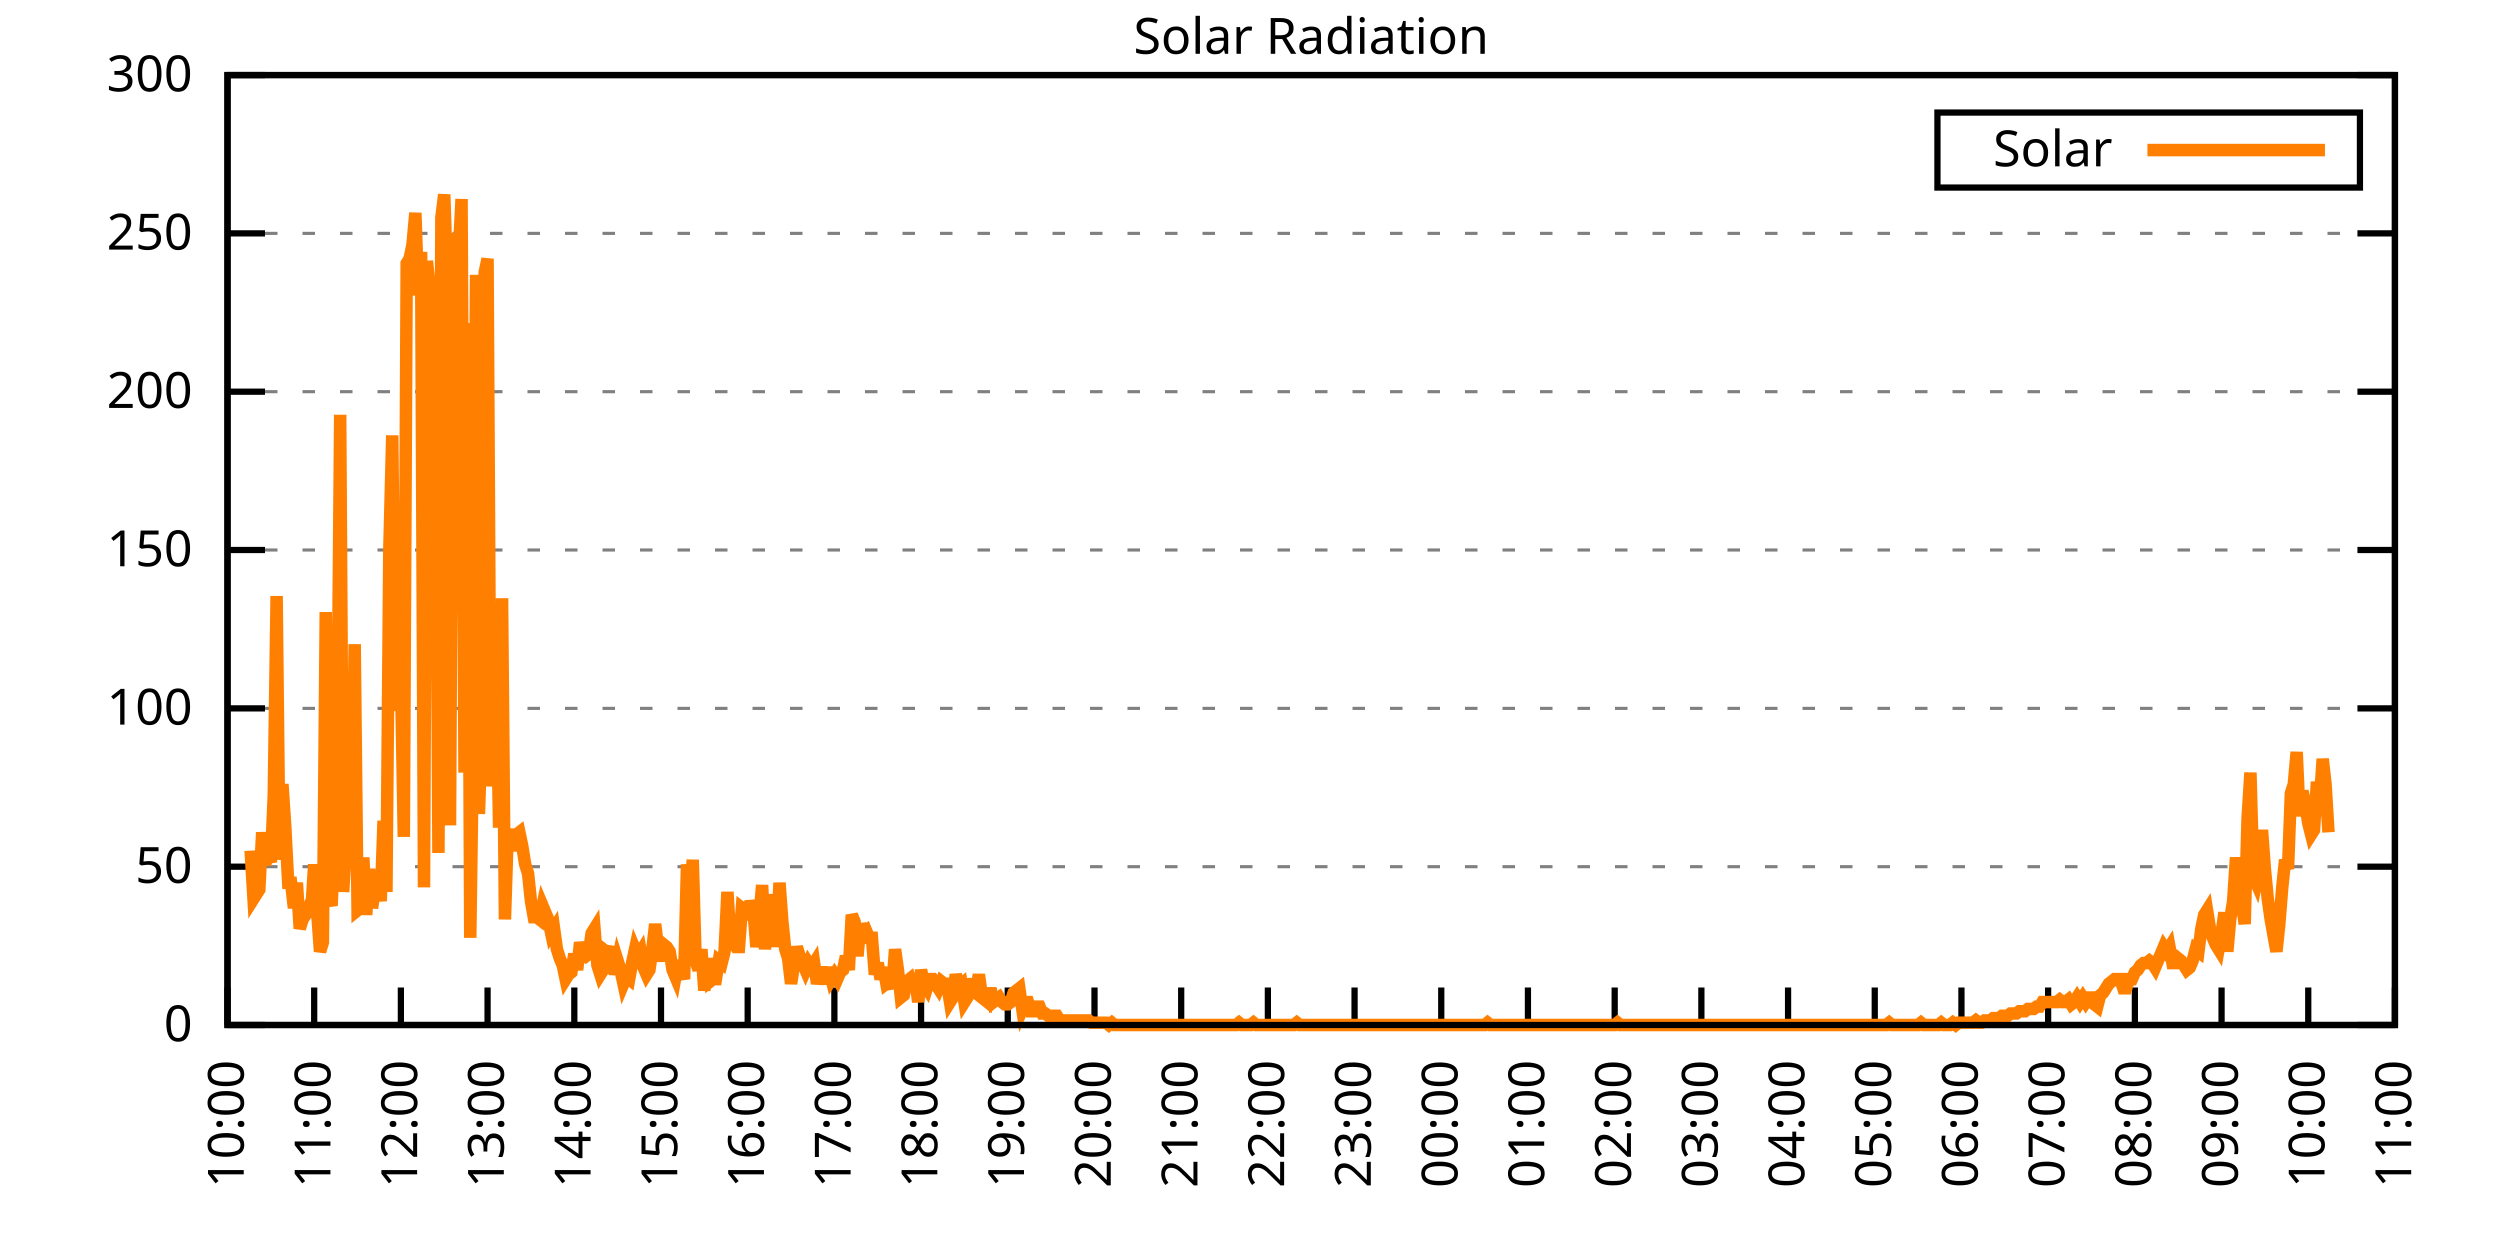
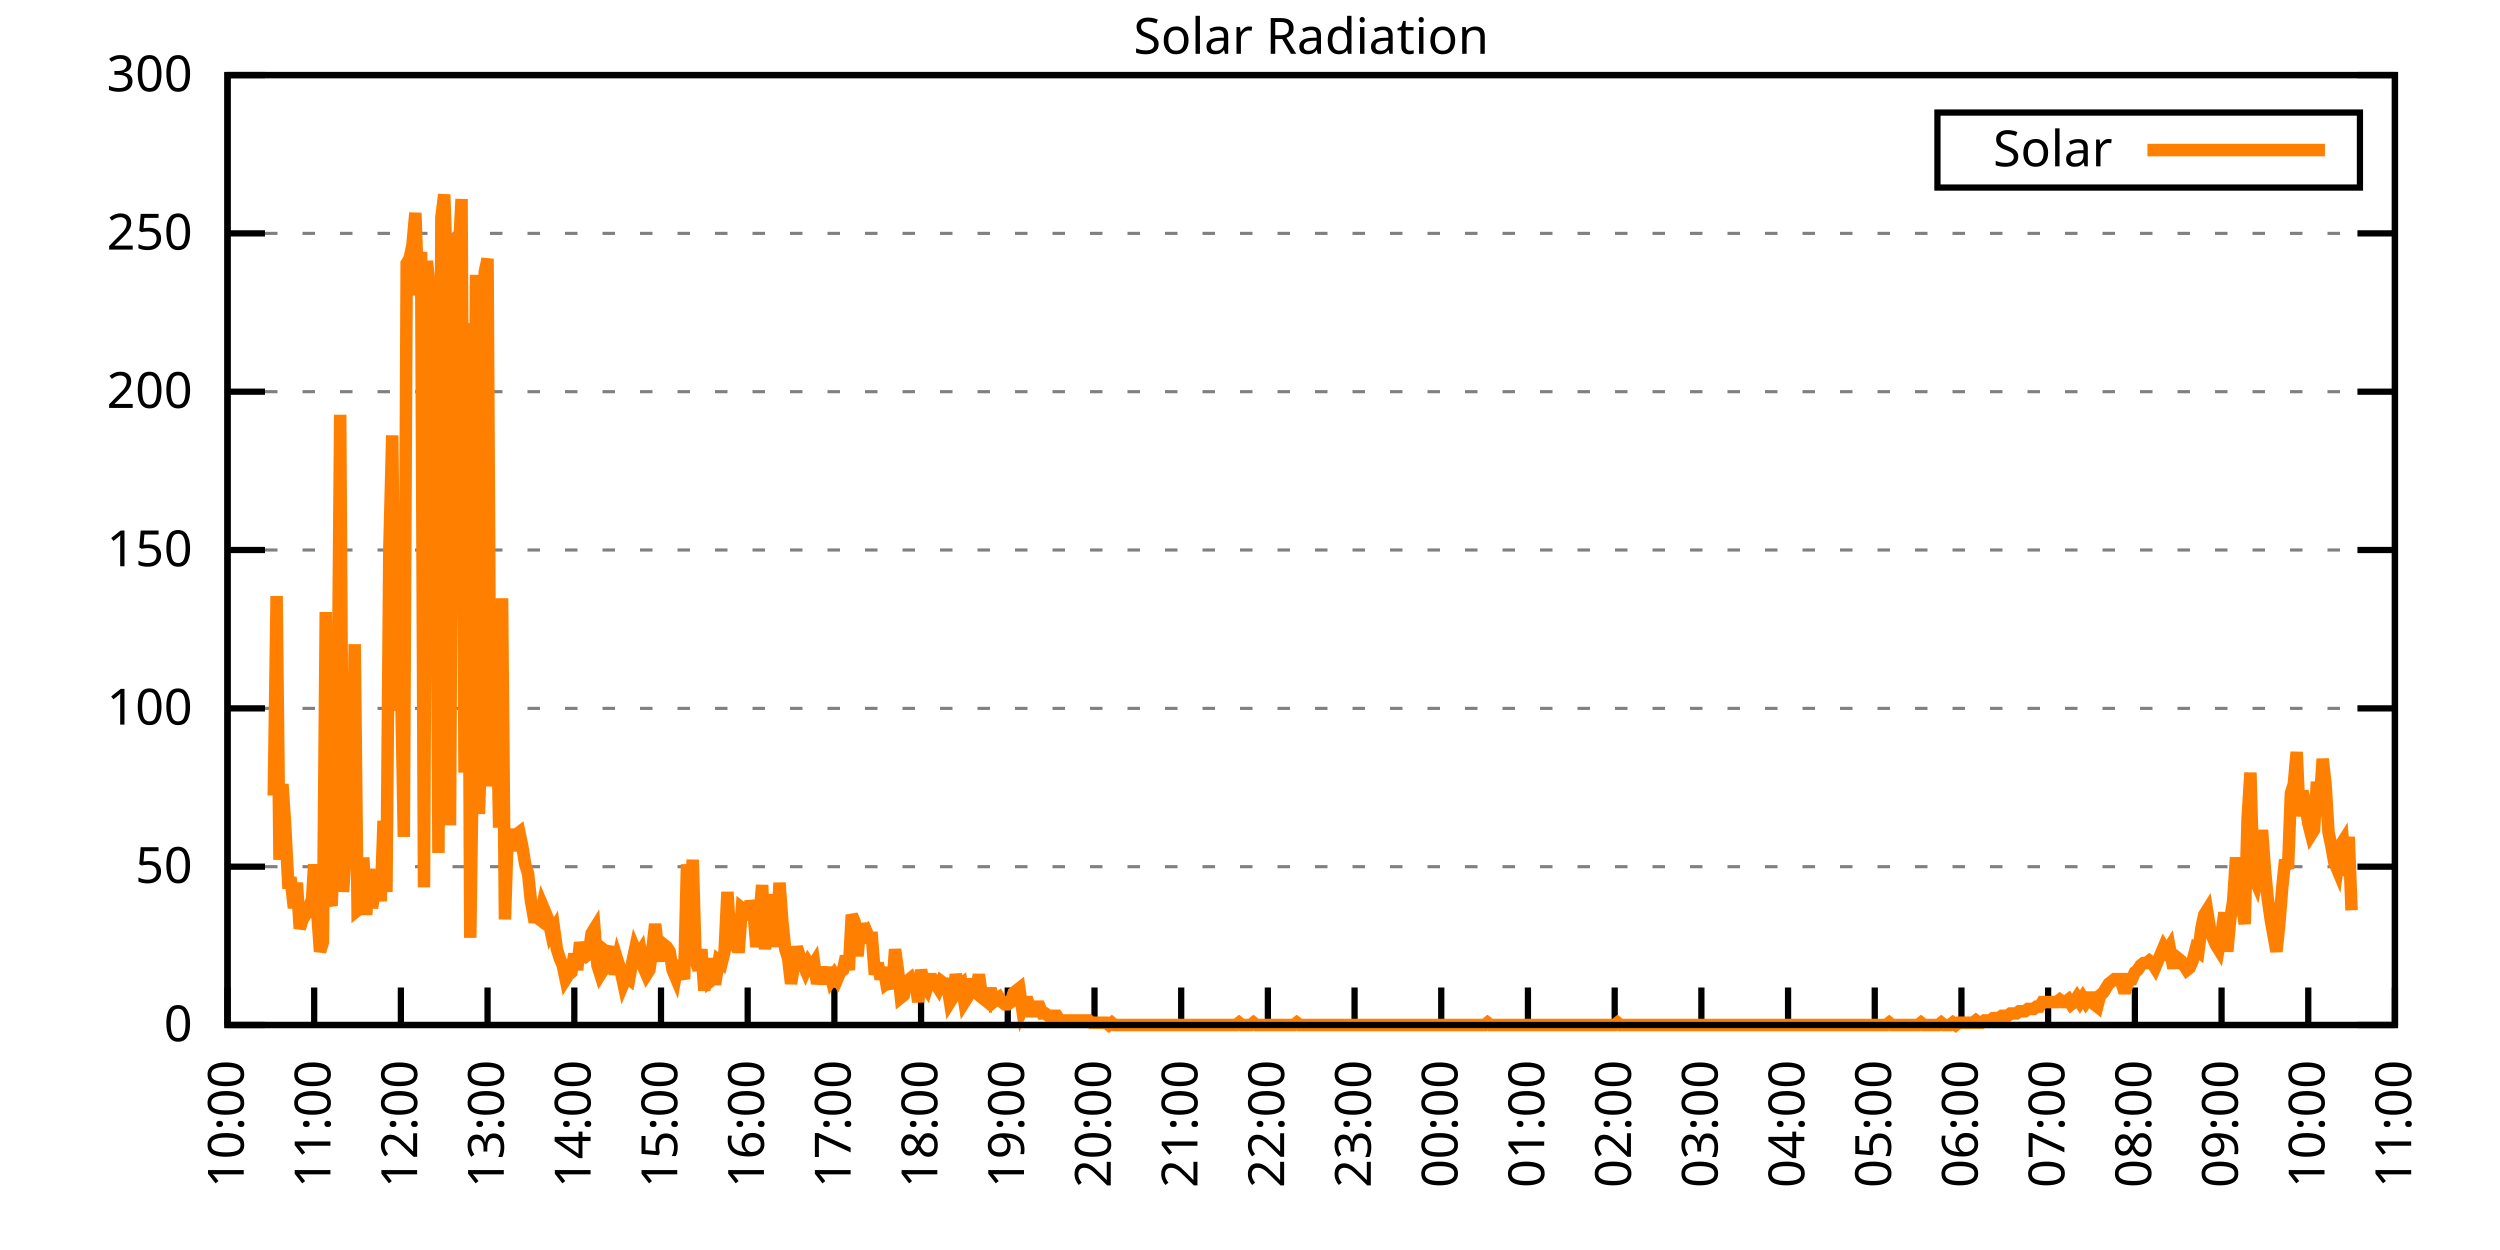
<svg xmlns="http://www.w3.org/2000/svg" xmlns:xlink="http://www.w3.org/1999/xlink" width="400" height="200" viewBox="0 0 400 200">
  <g id="gnuplot_canvas">
    <rect x="0" y="0" width="400" height="200" fill="none" />
    <defs>
      <circle id="gpDot" r="0.5" stroke-width="0.5" stroke="currentColor" />
      <path id="gpPt0" stroke-width="0.333" stroke="currentColor" d="M-1,0 h2 M0,-1 v2" />
      <path id="gpPt1" stroke-width="0.333" stroke="currentColor" d="M-1,-1 L1,1 M1,-1 L-1,1" />
      <path id="gpPt2" stroke-width="0.333" stroke="currentColor" d="M-1,0 L1,0 M0,-1 L0,1 M-1,-1 L1,1 M-1,1 L1,-1" />
      <rect id="gpPt3" stroke-width="0.333" stroke="currentColor" x="-1" y="-1" width="2" height="2" />
      <rect id="gpPt4" stroke-width="0.333" stroke="currentColor" fill="currentColor" x="-1" y="-1" width="2" height="2" />
      <circle id="gpPt5" stroke-width="0.333" stroke="currentColor" cx="0" cy="0" r="1" />
      <use xlink:href="#gpPt5" id="gpPt6" fill="currentColor" stroke="none" />
      <path id="gpPt7" stroke-width="0.333" stroke="currentColor" d="M0,-1.33 L-1.33,0.67 L1.33,0.67 z" />
      <use xlink:href="#gpPt7" id="gpPt8" fill="currentColor" stroke="none" />
      <use xlink:href="#gpPt7" id="gpPt9" stroke="currentColor" transform="rotate(180)" />
      <use xlink:href="#gpPt9" id="gpPt10" fill="currentColor" stroke="none" />
      <use xlink:href="#gpPt3" id="gpPt11" stroke="currentColor" transform="rotate(45)" />
      <use xlink:href="#gpPt11" id="gpPt12" fill="currentColor" stroke="none" />
      <path id="gpPt13" stroke-width="0.333" stroke="currentColor" d="M0,1.330 L1.265,0.411 L0.782,-1.067 L-0.782,-1.076 L-1.265,0.411 z" />
      <use xlink:href="#gpPt13" id="gpPt14" fill="currentColor" stroke="none" />
      <filter id="textbox" filterUnits="objectBoundingBox" x="0" y="0" height="1" width="1">
        <feFlood flood-color="white" flood-opacity="1" result="bgnd" />
        <feComposite in="SourceGraphic" in2="bgnd" operator="atop" />
      </filter>
      <filter id="greybox" filterUnits="objectBoundingBox" x="0" y="0" height="1" width="1">
        <feFlood flood-color="lightgrey" flood-opacity="1" result="grey" />
        <feComposite in="SourceGraphic" in2="grey" operator="atop" />
      </filter>
    </defs>
    <g fill="none" color="white" stroke="currentColor" stroke-width="1.00" stroke-linecap="butt" stroke-linejoin="miter">
</g>
    <g fill="none" color="black" stroke="currentColor" stroke-width="1.00" stroke-linecap="butt" stroke-linejoin="miter">
      <g stroke="none" shape-rendering="crispEdges">
        <polygon fill="rgb(255, 255, 255)" points="36.40,164.00 383.18,164.00 383.18,12.02 36.40,12.02 " />
      </g>
    </g>
    <g fill="none" color="black" stroke="currentColor" stroke-width="1.00" stroke-linecap="butt" stroke-linejoin="miter">
</g>
    <g fill="none" color="black" stroke="black" stroke-width="0.50" stroke-linecap="butt" stroke-linejoin="miter">
</g>
    <g fill="none" color="gray" stroke="currentColor" stroke-width="0.50" stroke-linecap="butt" stroke-linejoin="miter">
      <path stroke="gray" stroke-dasharray="2,4" class="gridline" d="M36.40,164.00 L383.19,164.00  " />
    </g>
    <g fill="none" color="gray" stroke="gray" stroke-width="1.00" stroke-linecap="butt" stroke-linejoin="miter">
</g>
    <g fill="none" color="black" stroke="currentColor" stroke-width="1.00" stroke-linecap="butt" stroke-linejoin="miter">
      <path stroke="black" d="M36.40,164.00 L42.40,164.00 M383.19,164.00 L377.19,164.00  " />
      <g transform="translate(30.80,166.60)" stroke="none" fill="black" font-family="Sans" font-size="8.00" text-anchor="end">
        <text>
          <tspan font-family="Sans"> 0</tspan>
        </text>
      </g>
    </g>
    <g fill="none" color="black" stroke="currentColor" stroke-width="1.00" stroke-linecap="butt" stroke-linejoin="miter">
</g>
    <g fill="none" color="black" stroke="black" stroke-width="0.50" stroke-linecap="butt" stroke-linejoin="miter">
</g>
    <g fill="none" color="gray" stroke="currentColor" stroke-width="0.50" stroke-linecap="butt" stroke-linejoin="miter">
      <path stroke="gray" stroke-dasharray="2,4" class="gridline" d="M36.40,138.67 L383.19,138.67  " />
    </g>
    <g fill="none" color="gray" stroke="gray" stroke-width="1.00" stroke-linecap="butt" stroke-linejoin="miter">
</g>
    <g fill="none" color="black" stroke="currentColor" stroke-width="1.00" stroke-linecap="butt" stroke-linejoin="miter">
      <path stroke="black" d="M36.40,138.67 L42.40,138.67 M383.19,138.67 L377.19,138.67  " />
      <g transform="translate(30.80,141.27)" stroke="none" fill="black" font-family="Sans" font-size="8.00" text-anchor="end">
        <text>
          <tspan font-family="Sans"> 50</tspan>
        </text>
      </g>
    </g>
    <g fill="none" color="black" stroke="currentColor" stroke-width="1.00" stroke-linecap="butt" stroke-linejoin="miter">
</g>
    <g fill="none" color="black" stroke="black" stroke-width="0.50" stroke-linecap="butt" stroke-linejoin="miter">
</g>
    <g fill="none" color="gray" stroke="currentColor" stroke-width="0.50" stroke-linecap="butt" stroke-linejoin="miter">
      <path stroke="gray" stroke-dasharray="2,4" class="gridline" d="M36.40,113.34 L383.19,113.34  " />
    </g>
    <g fill="none" color="gray" stroke="gray" stroke-width="1.00" stroke-linecap="butt" stroke-linejoin="miter">
</g>
    <g fill="none" color="black" stroke="currentColor" stroke-width="1.00" stroke-linecap="butt" stroke-linejoin="miter">
      <path stroke="black" d="M36.40,113.34 L42.40,113.34 M383.19,113.34 L377.19,113.34  " />
      <g transform="translate(30.80,115.94)" stroke="none" fill="black" font-family="Sans" font-size="8.00" text-anchor="end">
        <text>
          <tspan font-family="Sans"> 100</tspan>
        </text>
      </g>
    </g>
    <g fill="none" color="black" stroke="currentColor" stroke-width="1.00" stroke-linecap="butt" stroke-linejoin="miter">
</g>
    <g fill="none" color="black" stroke="black" stroke-width="0.50" stroke-linecap="butt" stroke-linejoin="miter">
</g>
    <g fill="none" color="gray" stroke="currentColor" stroke-width="0.50" stroke-linecap="butt" stroke-linejoin="miter">
      <path stroke="gray" stroke-dasharray="2,4" class="gridline" d="M36.40,88.00 L383.19,88.00  " />
    </g>
    <g fill="none" color="gray" stroke="gray" stroke-width="1.00" stroke-linecap="butt" stroke-linejoin="miter">
</g>
    <g fill="none" color="black" stroke="currentColor" stroke-width="1.00" stroke-linecap="butt" stroke-linejoin="miter">
      <path stroke="black" d="M36.40,88.00 L42.40,88.00 M383.19,88.00 L377.19,88.00  " />
      <g transform="translate(30.80,90.60)" stroke="none" fill="black" font-family="Sans" font-size="8.00" text-anchor="end">
        <text>
          <tspan font-family="Sans"> 150</tspan>
        </text>
      </g>
    </g>
    <g fill="none" color="black" stroke="currentColor" stroke-width="1.00" stroke-linecap="butt" stroke-linejoin="miter">
</g>
    <g fill="none" color="black" stroke="black" stroke-width="0.50" stroke-linecap="butt" stroke-linejoin="miter">
</g>
    <g fill="none" color="gray" stroke="currentColor" stroke-width="0.50" stroke-linecap="butt" stroke-linejoin="miter">
      <path stroke="gray" stroke-dasharray="2,4" class="gridline" d="M36.40,62.67 L383.19,62.67  " />
    </g>
    <g fill="none" color="gray" stroke="gray" stroke-width="1.00" stroke-linecap="butt" stroke-linejoin="miter">
</g>
    <g fill="none" color="black" stroke="currentColor" stroke-width="1.00" stroke-linecap="butt" stroke-linejoin="miter">
      <path stroke="black" d="M36.40,62.67 L42.40,62.67 M383.19,62.67 L377.19,62.67  " />
      <g transform="translate(30.80,65.27)" stroke="none" fill="black" font-family="Sans" font-size="8.00" text-anchor="end">
        <text>
          <tspan font-family="Sans"> 200</tspan>
        </text>
      </g>
    </g>
    <g fill="none" color="black" stroke="currentColor" stroke-width="1.00" stroke-linecap="butt" stroke-linejoin="miter">
</g>
    <g fill="none" color="black" stroke="black" stroke-width="0.50" stroke-linecap="butt" stroke-linejoin="miter">
</g>
    <g fill="none" color="gray" stroke="currentColor" stroke-width="0.50" stroke-linecap="butt" stroke-linejoin="miter">
      <path stroke="gray" stroke-dasharray="2,4" class="gridline" d="M36.40,37.34 L383.19,37.34  " />
    </g>
    <g fill="none" color="gray" stroke="gray" stroke-width="1.00" stroke-linecap="butt" stroke-linejoin="miter">
</g>
    <g fill="none" color="black" stroke="currentColor" stroke-width="1.00" stroke-linecap="butt" stroke-linejoin="miter">
      <path stroke="black" d="M36.40,37.34 L42.40,37.34 M383.19,37.34 L377.19,37.34  " />
      <g transform="translate(30.80,39.94)" stroke="none" fill="black" font-family="Sans" font-size="8.00" text-anchor="end">
        <text>
          <tspan font-family="Sans"> 250</tspan>
        </text>
      </g>
    </g>
    <g fill="none" color="black" stroke="currentColor" stroke-width="1.00" stroke-linecap="butt" stroke-linejoin="miter">
</g>
    <g fill="none" color="black" stroke="black" stroke-width="0.50" stroke-linecap="butt" stroke-linejoin="miter">
</g>
    <g fill="none" color="gray" stroke="currentColor" stroke-width="0.50" stroke-linecap="butt" stroke-linejoin="miter">
      <path stroke="gray" stroke-dasharray="2,4" class="gridline" d="M36.40,12.01 L383.19,12.01  " />
    </g>
    <g fill="none" color="gray" stroke="gray" stroke-width="1.00" stroke-linecap="butt" stroke-linejoin="miter">
</g>
    <g fill="none" color="black" stroke="currentColor" stroke-width="1.00" stroke-linecap="butt" stroke-linejoin="miter">
      <path stroke="black" d="M36.40,12.01 L42.40,12.01 M383.19,12.01 L377.19,12.01  " />
      <g transform="translate(30.80,14.61)" stroke="none" fill="black" font-family="Sans" font-size="8.00" text-anchor="end">
        <text>
          <tspan font-family="Sans"> 300</tspan>
        </text>
      </g>
    </g>
    <g fill="none" color="black" stroke="currentColor" stroke-width="1.00" stroke-linecap="butt" stroke-linejoin="miter">
      <path stroke="black" d="M36.40,164.00 L36.40,158.00  " />
      <g transform="translate(39.00,169.60) rotate(270.00)" stroke="none" fill="black" font-family="Sans" font-size="8.00" text-anchor="end">
        <text>
          <tspan font-family="Sans">10:00</tspan>
        </text>
      </g>
    </g>
    <g fill="none" color="black" stroke="currentColor" stroke-width="1.00" stroke-linecap="butt" stroke-linejoin="miter">
      <path stroke="black" d="M50.27,164.00 L50.27,158.00  " />
      <g transform="translate(52.87,169.60) rotate(270.00)" stroke="none" fill="black" font-family="Sans" font-size="8.00" text-anchor="end">
        <text>
          <tspan font-family="Sans">11:00</tspan>
        </text>
      </g>
    </g>
    <g fill="none" color="black" stroke="currentColor" stroke-width="1.00" stroke-linecap="butt" stroke-linejoin="miter">
      <path stroke="black" d="M64.14,164.00 L64.14,158.00  " />
      <g transform="translate(66.74,169.60) rotate(270.00)" stroke="none" fill="black" font-family="Sans" font-size="8.00" text-anchor="end">
        <text>
          <tspan font-family="Sans">12:00</tspan>
        </text>
      </g>
    </g>
    <g fill="none" color="black" stroke="currentColor" stroke-width="1.00" stroke-linecap="butt" stroke-linejoin="miter">
      <path stroke="black" d="M78.01,164.00 L78.01,158.00  " />
      <g transform="translate(80.61,169.60) rotate(270.00)" stroke="none" fill="black" font-family="Sans" font-size="8.00" text-anchor="end">
        <text>
          <tspan font-family="Sans">13:00</tspan>
        </text>
      </g>
    </g>
    <g fill="none" color="black" stroke="currentColor" stroke-width="1.00" stroke-linecap="butt" stroke-linejoin="miter">
      <path stroke="black" d="M91.89,164.00 L91.89,158.00  " />
      <g transform="translate(94.49,169.60) rotate(270.00)" stroke="none" fill="black" font-family="Sans" font-size="8.00" text-anchor="end">
        <text>
          <tspan font-family="Sans">14:00</tspan>
        </text>
      </g>
    </g>
    <g fill="none" color="black" stroke="currentColor" stroke-width="1.00" stroke-linecap="butt" stroke-linejoin="miter">
      <path stroke="black" d="M105.76,164.00 L105.76,158.00  " />
      <g transform="translate(108.36,169.60) rotate(270.00)" stroke="none" fill="black" font-family="Sans" font-size="8.00" text-anchor="end">
        <text>
          <tspan font-family="Sans">15:00</tspan>
        </text>
      </g>
    </g>
    <g fill="none" color="black" stroke="currentColor" stroke-width="1.00" stroke-linecap="butt" stroke-linejoin="miter">
      <path stroke="black" d="M119.63,164.00 L119.63,158.00  " />
      <g transform="translate(122.23,169.60) rotate(270.00)" stroke="none" fill="black" font-family="Sans" font-size="8.00" text-anchor="end">
        <text>
          <tspan font-family="Sans">16:00</tspan>
        </text>
      </g>
    </g>
    <g fill="none" color="black" stroke="currentColor" stroke-width="1.00" stroke-linecap="butt" stroke-linejoin="miter">
      <path stroke="black" d="M133.50,164.00 L133.50,158.00  " />
      <g transform="translate(136.10,169.60) rotate(270.00)" stroke="none" fill="black" font-family="Sans" font-size="8.00" text-anchor="end">
        <text>
          <tspan font-family="Sans">17:00</tspan>
        </text>
      </g>
    </g>
    <g fill="none" color="black" stroke="currentColor" stroke-width="1.00" stroke-linecap="butt" stroke-linejoin="miter">
      <path stroke="black" d="M147.37,164.00 L147.37,158.00  " />
      <g transform="translate(149.97,169.60) rotate(270.00)" stroke="none" fill="black" font-family="Sans" font-size="8.00" text-anchor="end">
        <text>
          <tspan font-family="Sans">18:00</tspan>
        </text>
      </g>
    </g>
    <g fill="none" color="black" stroke="currentColor" stroke-width="1.00" stroke-linecap="butt" stroke-linejoin="miter">
      <path stroke="black" d="M161.24,164.00 L161.24,158.00  " />
      <g transform="translate(163.84,169.60) rotate(270.00)" stroke="none" fill="black" font-family="Sans" font-size="8.00" text-anchor="end">
        <text>
          <tspan font-family="Sans">19:00</tspan>
        </text>
      </g>
    </g>
    <g fill="none" color="black" stroke="currentColor" stroke-width="1.00" stroke-linecap="butt" stroke-linejoin="miter">
      <path stroke="black" d="M175.12,164.00 L175.12,158.00  " />
      <g transform="translate(177.72,169.60) rotate(270.00)" stroke="none" fill="black" font-family="Sans" font-size="8.00" text-anchor="end">
        <text>
          <tspan font-family="Sans">20:00</tspan>
        </text>
      </g>
    </g>
    <g fill="none" color="black" stroke="currentColor" stroke-width="1.00" stroke-linecap="butt" stroke-linejoin="miter">
      <path stroke="black" d="M188.99,164.00 L188.99,158.00  " />
      <g transform="translate(191.59,169.60) rotate(270.00)" stroke="none" fill="black" font-family="Sans" font-size="8.00" text-anchor="end">
        <text>
          <tspan font-family="Sans">21:00</tspan>
        </text>
      </g>
    </g>
    <g fill="none" color="black" stroke="currentColor" stroke-width="1.00" stroke-linecap="butt" stroke-linejoin="miter">
      <path stroke="black" d="M202.86,164.00 L202.86,158.00  " />
      <g transform="translate(205.46,169.60) rotate(270.00)" stroke="none" fill="black" font-family="Sans" font-size="8.00" text-anchor="end">
        <text>
          <tspan font-family="Sans">22:00</tspan>
        </text>
      </g>
    </g>
    <g fill="none" color="black" stroke="currentColor" stroke-width="1.00" stroke-linecap="butt" stroke-linejoin="miter">
      <path stroke="black" d="M216.73,164.00 L216.73,158.00  " />
      <g transform="translate(219.33,169.60) rotate(270.00)" stroke="none" fill="black" font-family="Sans" font-size="8.00" text-anchor="end">
        <text>
          <tspan font-family="Sans">23:00</tspan>
        </text>
      </g>
    </g>
    <g fill="none" color="black" stroke="currentColor" stroke-width="1.00" stroke-linecap="butt" stroke-linejoin="miter">
      <path stroke="black" d="M230.60,164.00 L230.60,158.00  " />
      <g transform="translate(233.20,169.60) rotate(270.00)" stroke="none" fill="black" font-family="Sans" font-size="8.00" text-anchor="end">
        <text>
          <tspan font-family="Sans">00:00</tspan>
        </text>
      </g>
    </g>
    <g fill="none" color="black" stroke="currentColor" stroke-width="1.00" stroke-linecap="butt" stroke-linejoin="miter">
      <path stroke="black" d="M244.47,164.00 L244.47,158.00  " />
      <g transform="translate(247.07,169.60) rotate(270.00)" stroke="none" fill="black" font-family="Sans" font-size="8.00" text-anchor="end">
        <text>
          <tspan font-family="Sans">01:00</tspan>
        </text>
      </g>
    </g>
    <g fill="none" color="black" stroke="currentColor" stroke-width="1.00" stroke-linecap="butt" stroke-linejoin="miter">
      <path stroke="black" d="M258.35,164.00 L258.35,158.00  " />
      <g transform="translate(260.95,169.60) rotate(270.00)" stroke="none" fill="black" font-family="Sans" font-size="8.00" text-anchor="end">
        <text>
          <tspan font-family="Sans">02:00</tspan>
        </text>
      </g>
    </g>
    <g fill="none" color="black" stroke="currentColor" stroke-width="1.00" stroke-linecap="butt" stroke-linejoin="miter">
      <path stroke="black" d="M272.22,164.00 L272.22,158.00  " />
      <g transform="translate(274.82,169.60) rotate(270.00)" stroke="none" fill="black" font-family="Sans" font-size="8.00" text-anchor="end">
        <text>
          <tspan font-family="Sans">03:00</tspan>
        </text>
      </g>
    </g>
    <g fill="none" color="black" stroke="currentColor" stroke-width="1.00" stroke-linecap="butt" stroke-linejoin="miter">
      <path stroke="black" d="M286.09,164.00 L286.09,158.00  " />
      <g transform="translate(288.69,169.60) rotate(270.00)" stroke="none" fill="black" font-family="Sans" font-size="8.00" text-anchor="end">
        <text>
          <tspan font-family="Sans">04:00</tspan>
        </text>
      </g>
    </g>
    <g fill="none" color="black" stroke="currentColor" stroke-width="1.00" stroke-linecap="butt" stroke-linejoin="miter">
      <path stroke="black" d="M299.96,164.00 L299.96,158.00  " />
      <g transform="translate(302.56,169.60) rotate(270.00)" stroke="none" fill="black" font-family="Sans" font-size="8.00" text-anchor="end">
        <text>
          <tspan font-family="Sans">05:00</tspan>
        </text>
      </g>
    </g>
    <g fill="none" color="black" stroke="currentColor" stroke-width="1.00" stroke-linecap="butt" stroke-linejoin="miter">
      <path stroke="black" d="M313.83,164.00 L313.83,158.00  " />
      <g transform="translate(316.43,169.60) rotate(270.00)" stroke="none" fill="black" font-family="Sans" font-size="8.00" text-anchor="end">
        <text>
          <tspan font-family="Sans">06:00</tspan>
        </text>
      </g>
    </g>
    <g fill="none" color="black" stroke="currentColor" stroke-width="1.00" stroke-linecap="butt" stroke-linejoin="miter">
      <path stroke="black" d="M327.70,164.00 L327.70,158.00  " />
      <g transform="translate(330.30,169.60) rotate(270.00)" stroke="none" fill="black" font-family="Sans" font-size="8.00" text-anchor="end">
        <text>
          <tspan font-family="Sans">07:00</tspan>
        </text>
      </g>
    </g>
    <g fill="none" color="black" stroke="currentColor" stroke-width="1.00" stroke-linecap="butt" stroke-linejoin="miter">
      <path stroke="black" d="M341.58,164.00 L341.58,158.00  " />
      <g transform="translate(344.18,169.60) rotate(270.00)" stroke="none" fill="black" font-family="Sans" font-size="8.00" text-anchor="end">
        <text>
          <tspan font-family="Sans">08:00</tspan>
        </text>
      </g>
    </g>
    <g fill="none" color="black" stroke="currentColor" stroke-width="1.00" stroke-linecap="butt" stroke-linejoin="miter">
      <path stroke="black" d="M355.45,164.00 L355.45,158.00  " />
      <g transform="translate(358.05,169.60) rotate(270.00)" stroke="none" fill="black" font-family="Sans" font-size="8.00" text-anchor="end">
        <text>
          <tspan font-family="Sans">09:00</tspan>
        </text>
      </g>
    </g>
    <g fill="none" color="black" stroke="currentColor" stroke-width="1.00" stroke-linecap="butt" stroke-linejoin="miter">
      <path stroke="black" d="M369.32,164.00 L369.32,158.00  " />
      <g transform="translate(371.92,169.60) rotate(270.00)" stroke="none" fill="black" font-family="Sans" font-size="8.00" text-anchor="end">
        <text>
          <tspan font-family="Sans">10:00</tspan>
        </text>
      </g>
    </g>
    <g fill="none" color="black" stroke="currentColor" stroke-width="1.00" stroke-linecap="butt" stroke-linejoin="miter">
      <path stroke="black" d="M383.19,164.00 L383.19,158.00  " />
      <g transform="translate(385.79,169.60) rotate(270.00)" stroke="none" fill="black" font-family="Sans" font-size="8.00" text-anchor="end">
        <text>
          <tspan font-family="Sans">11:00</tspan>
        </text>
      </g>
    </g>
    <g fill="none" color="black" stroke="currentColor" stroke-width="1.00" stroke-linecap="butt" stroke-linejoin="miter">
</g>
    <g fill="none" color="black" stroke="currentColor" stroke-width="1.00" stroke-linecap="butt" stroke-linejoin="miter">
      <path stroke="black" d="M36.40,12.01 L36.40,164.00 L383.19,164.00 L383.19,12.01 L36.40,12.01 Z  " />
    </g>
    <g fill="none" color="black" stroke="currentColor" stroke-width="1.00" stroke-linecap="butt" stroke-linejoin="miter">
</g>
    <g fill="none" color="black" stroke="currentColor" stroke-width="1.00" stroke-linecap="butt" stroke-linejoin="miter">
      <path stroke="black" d="M309.99,30.01 L309.99,18.01 L377.59,18.01 L377.59,30.01 L309.99,30.01 Z  " />
    </g>
    <g id="Solar_Radiation_plot_1">
      <g fill="none" color="white" stroke="black" stroke-width="2.00" stroke-linecap="butt" stroke-linejoin="miter">
</g>
      <g fill="none" color="black" stroke="currentColor" stroke-width="2.00" stroke-linecap="butt" stroke-linejoin="miter">
        <g transform="translate(337.99,26.61)" stroke="none" fill="black" font-family="Sans" font-size="8.00" text-anchor="end">
          <text>
            <tspan font-family="Sans">Solar</tspan>
          </text>
        </g>
      </g>
      <g fill="none" color="black" stroke="currentColor" stroke-width="2.00" stroke-linecap="butt" stroke-linejoin="miter">
-         <path stroke="rgb(255, 127,   0)" d="M343.59,24.01 L371.99,24.01 M40.10,136.10 L40.56,143.81 L41.02,143.08 L41.49,142.34 L41.95,133.17 L42.41,138.30   L42.87,136.84 L43.34,137.94 L43.80,127.29 L44.26,95.36 L44.72,137.57 L45.19,125.46 L45.65,132.43 L46.11,141.24   L46.57,141.24 L47.03,145.28 L47.50,141.24 L47.96,148.58 L48.42,147.11 L48.88,146.38 L49.35,145.28 L49.81,145.65   L50.27,138.30 L50.73,145.65 L51.20,152.25 L51.66,150.79 L52.12,97.93 L52.58,143.44 L53.05,144.91 L53.51,135.37   L53.97,121.42 L54.43,66.36 L54.90,142.71 L55.36,135.37 L55.82,124.36 L56.28,138.30 L56.75,103.07 L57.21,145.65   L57.67,145.28 L58.13,137.20 L58.59,146.38 L59.06,139.04 L59.52,145.28 L59.98,142.34 L60.44,140.87 L60.91,144.18   L61.37,131.33 L61.83,142.71 L62.29,88.02 L62.76,69.66 L63.22,113.71 L63.68,109.67 L64.14,107.47 L64.61,133.90   L65.07,42.13 L65.53,41.40 L65.99,39.19 L66.46,34.06 L66.92,47.27 L67.38,40.30 L67.84,141.98 L68.30,41.76   L68.77,46.17 L69.23,58.28 L69.69,51.31 L70.15,136.47 L70.62,34.79 L71.08,31.12 L71.54,44.70 L72.00,132.06   L72.47,44.33 L72.93,37.36 L73.39,41.03 L73.85,31.85 L74.32,123.62 L74.78,51.68 L75.24,150.05 L75.70,117.75   L76.17,43.97 L76.63,130.23 L77.09,116.28 L77.55,43.60 L78.01,41.40 L78.48,125.82 L78.94,117.75 L79.40,107.47   L79.86,132.43 L80.33,95.72 L80.79,147.11 L81.25,132.80 L81.71,136.10 L82.18,133.53 L82.64,133.53 L83.10,133.17   L83.56,135.37 L84.03,138.30 L84.49,139.77 L84.95,144.18 L85.41,146.75 L85.88,146.75 L86.34,147.11 L86.80,144.91   L87.26,146.01 L87.72,147.11 L88.19,149.32 L88.65,148.58 L89.11,151.89 L89.57,153.35 L90.04,154.46 L90.50,156.66   L90.96,155.92 L91.42,155.56 L91.89,152.62 L92.35,155.19 L92.81,150.79 L93.27,152.62 L93.74,152.99 L94.20,152.62   L94.66,149.32 L95.12,148.58 L95.59,154.46 L96.05,155.92 L96.51,155.19 L96.97,152.25 L97.44,152.62 L97.90,151.52   L98.36,155.92 L98.82,153.72 L99.28,155.19 L99.75,157.39 L100.21,156.29 L100.67,156.66 L101.13,154.09 L101.60,151.89   L102.06,152.99 L102.52,152.25 L102.98,154.82 L103.45,155.92 L103.91,155.19 L104.37,151.89 L104.83,147.85 L105.30,151.89   L105.76,153.72 L106.22,151.15 L106.68,151.52 L107.15,152.25 L107.61,155.19 L108.07,156.29 L108.53,153.72 L108.99,155.19   L109.46,156.66 L109.92,138.30 L110.38,144.18 L110.84,137.57 L111.31,153.72 L111.77,155.19 L112.23,151.89 L112.69,158.49   L113.16,153.35 L113.62,157.03 L114.08,156.66 L114.54,156.66 L115.01,153.72 L115.47,154.09 L115.93,152.25 L116.39,142.71   L116.86,150.42 L117.32,150.79 L117.78,151.52 L118.24,151.52 L118.70,145.28 L119.17,145.65 L119.63,147.11 L120.09,144.18   L120.55,145.65 L121.02,151.52 L121.48,147.11 L121.94,141.61 L122.40,151.89 L122.87,144.91 L123.33,151.15 L123.79,143.08   L124.25,151.52 L124.72,141.24 L125.18,147.48 L125.64,151.89 L126.10,153.35 L126.57,157.39 L127.03,154.46 L127.49,151.52   L127.95,152.99 L128.41,154.09 L128.88,155.19 L129.34,154.09 L129.80,154.82 L130.26,154.09 L130.73,157.39 L131.19,155.56   L131.65,155.56 L132.11,157.39 L132.58,154.82 L133.04,156.66 L133.50,155.92 L133.96,156.66 L134.43,155.56 L134.89,155.19   L135.35,152.99 L135.81,155.19 L136.28,146.38 L136.74,147.48 L137.20,152.99 L137.66,147.85 L138.13,149.32 L138.59,148.95   L139.05,150.05 L139.51,150.05 L139.97,155.92 L140.44,154.09 L140.90,156.66 L141.36,154.82 L141.82,157.39 L142.29,157.03   L142.75,158.13 L143.21,151.89 L143.67,155.19 L144.14,159.60 L144.60,159.23 L145.06,157.03 L145.52,156.66 L145.99,158.49   L146.45,156.66 L146.91,160.33 L147.37,155.19 L147.84,157.39 L148.30,158.13 L148.76,156.66 L149.22,156.66 L149.68,157.39   L150.15,158.13 L150.61,157.03 L151.07,157.39 L151.53,157.39 L152.00,160.33 L152.46,159.60 L152.92,155.92 L153.38,157.76   L153.85,157.39 L154.31,160.33 L154.77,159.60 L155.23,156.66 L155.70,158.49 L156.16,158.86 L156.62,155.92 L157.08,159.23   L157.55,159.96 L158.01,160.33 L158.47,158.13 L158.93,160.33 L159.39,159.96 L159.86,159.60 L160.32,160.33 L160.78,160.70   L161.24,160.70 L161.71,160.33 L162.17,158.86 L162.63,158.49 L163.09,158.13 L163.56,161.43 L164.02,160.33 L164.48,160.33   L164.94,161.80 L165.41,161.80 L165.87,161.06 L166.33,161.06 L166.79,162.16 L167.26,162.16 L167.72,162.53 L168.18,162.53   L168.64,162.53 L169.10,162.53 L169.57,163.27 L170.03,163.27 L170.49,163.27 L170.95,163.27 L171.42,163.27 L171.88,163.27   L172.34,163.27 L172.80,163.27 L173.27,163.27 L173.73,163.27 L174.19,163.27 L174.65,163.63 L175.12,163.63 L175.58,163.63   L176.04,163.63 L176.50,163.63 L176.97,163.63 L177.43,164.00 L177.89,163.63 L178.35,164.00 L178.82,164.00 L179.28,164.00   L179.74,164.00 L180.20,164.00 L180.66,164.00 L181.13,164.00 L181.59,164.00 L182.05,164.00 L182.51,164.00 L182.98,164.00   L183.44,164.00 L183.90,164.00 L184.36,164.00 L184.83,164.00 L185.29,164.00 L185.75,164.00 L186.21,164.00 L186.68,164.00   L187.14,164.00 L187.60,164.00 L188.06,164.00 L188.53,164.00 L188.99,164.00 L189.45,164.00 L189.91,164.00 L190.37,164.00   L190.84,164.00 L191.30,164.00 L191.76,164.00 L192.22,164.00 L192.69,164.00 L193.15,164.00 L193.61,164.00 L194.07,164.00   L194.54,164.00 L195.00,164.00 L195.46,164.00 L195.92,164.00 L196.39,164.00 L196.85,164.00 L197.31,164.00 L197.77,164.00   L198.24,163.63 L198.70,164.00 L199.16,164.00 L199.62,164.00 L200.08,164.00 L200.55,163.63 L201.01,164.00 L201.47,164.00   L201.93,164.00 L202.40,164.00 L202.86,164.00 L203.32,164.00 L203.78,164.00 L204.25,164.00 L204.71,164.00 L205.17,164.00   L205.63,164.00 L206.10,164.00 L206.56,164.00 L207.02,164.00 L207.48,163.63 L207.95,164.00 L208.41,164.00 L208.87,164.00   L209.33,164.00 L209.80,164.00 L210.26,164.00 L210.72,164.00 L211.18,164.00 L211.64,164.00 L212.11,164.00 L212.57,164.00   L213.03,164.00 L213.49,164.00 L213.96,164.00 L214.42,164.00 L214.88,164.00 L215.34,164.00 L215.81,164.00 L216.27,164.00   L216.73,164.00 L217.19,164.00 L217.66,164.00 L218.12,164.00 L218.58,164.00 L219.04,164.00 L219.51,164.00 L219.97,164.00   L220.43,164.00 L220.89,164.00 L221.35,164.00 L221.82,164.00 L222.28,164.00 L222.74,164.00 L223.20,164.00 L223.67,164.00   L224.13,164.00 L224.59,164.00 L225.05,164.00 L225.52,164.00 L225.98,164.00 L226.44,164.00 L226.90,164.00 L227.37,164.00   L227.83,164.00 L228.29,164.00 L228.75,164.00 L229.22,164.00 L229.68,164.00 L230.14,164.00 L230.60,164.00 L231.06,164.00   L231.53,164.00 L231.99,164.00 L232.45,164.00 L232.91,164.00 L233.38,164.00 L233.84,164.00 L234.30,164.00 L234.76,164.00   L235.23,164.00 L235.69,164.00 L236.15,164.00 L236.61,164.00 L237.08,164.00 L237.54,164.00 L238.00,163.63 L238.46,164.00   L238.93,164.00 L239.39,164.00 L239.85,164.00 L240.31,164.00 L240.77,164.00 L241.24,164.00 L241.70,164.00 L242.16,164.00   L242.62,164.00 L243.09,164.00 L243.55,164.00 L244.01,164.00 L244.47,164.00 L244.94,164.00 L245.40,164.00 L245.86,164.00   L246.32,164.00 L246.79,164.00 L247.25,164.00 L247.71,164.00 L248.17,164.00 L248.64,164.00 L249.10,164.00 L249.56,164.00   L250.02,164.00 L250.49,164.00 L250.95,164.00 L251.41,164.00 L251.87,164.00 L252.33,164.00 L252.80,164.00 L253.26,164.00   L253.72,164.00 L254.18,164.00 L254.65,164.00 L255.11,164.00 L255.57,164.00 L256.03,164.00 L256.50,164.00 L256.96,164.00   L257.42,164.00 L257.88,164.00 L258.35,164.00 L258.81,163.63 L259.27,164.00 L259.73,164.00 L260.20,164.00 L260.66,164.00   L261.12,164.00 L261.58,164.00 L262.04,164.00 L262.51,164.00 L262.97,164.00 L263.43,164.00 L263.89,164.00 L264.36,164.00   L264.82,164.00 L265.28,164.00 L265.74,164.00 L266.21,164.00 L266.67,164.00 L267.13,164.00 L267.59,164.00 L268.06,164.00   L268.52,164.00 L268.98,164.00 L269.44,164.00 L269.91,164.00 L270.37,164.00 L270.83,164.00 L271.29,164.00 L271.75,164.00   L272.22,164.00 L272.68,164.00 L273.14,164.00 L273.60,164.00 L274.07,164.00 L274.53,164.00 L274.99,164.00 L275.45,164.00   L275.92,164.00 L276.38,164.00 L276.84,164.00 L277.30,164.00 L277.77,164.00 L278.23,164.00 L278.69,164.00 L279.15,164.00   L279.62,164.00 L280.08,164.00 L280.54,164.00 L281.00,164.00 L281.46,164.00 L281.93,164.00 L282.39,164.00 L282.85,164.00   L283.31,164.00 L283.78,164.00 L284.24,164.00 L284.70,164.00 L285.16,164.00 L285.63,164.00 L286.09,164.00 L286.55,164.00   L287.01,164.00 L287.48,164.00 L287.94,164.00 L288.40,164.00 L288.86,164.00 L289.33,164.00 L289.79,164.00 L290.25,164.00   L290.71,164.00 L291.18,164.00 L291.64,164.00 L292.10,164.00 L292.56,164.00 L293.02,164.00 L293.49,164.00 L293.95,164.00   L294.41,164.00 L294.87,164.00 L295.34,164.00 L295.80,164.00 L296.26,164.00 L296.72,164.00 L297.19,164.00 L297.65,164.00   L298.11,164.00 L298.57,164.00 L299.04,164.00 L299.50,164.00 L299.96,164.00 L300.42,164.00 L300.89,164.00 L301.35,164.00   L301.81,164.00 L302.27,163.63 L302.73,164.00 L303.20,164.00 L303.66,164.00 L304.12,164.00 L304.58,164.00 L305.05,164.00   L305.51,164.00 L305.97,164.00 L306.43,164.00 L306.90,164.00 L307.36,163.63 L307.82,164.00 L308.28,164.00 L308.75,164.00   L309.21,164.00 L309.67,164.00 L310.13,164.00 L310.60,163.63 L311.06,164.00 L311.52,164.00 L311.98,164.00 L312.44,163.63   L312.91,164.00 L313.37,163.63 L313.83,163.63 L314.29,163.63 L314.76,163.63 L315.22,163.63 L315.68,163.63 L316.14,163.27   L316.61,163.63 L317.07,163.63 L317.53,163.27 L317.99,163.27 L318.46,163.27 L318.92,162.90 L319.38,162.90 L319.84,162.90   L320.31,162.53 L320.77,162.53 L321.23,162.53 L321.69,162.16 L322.15,162.16 L322.62,162.16 L323.08,161.80 L323.54,161.80   L324.00,161.80 L324.47,161.43 L324.93,161.43 L325.39,161.43 L325.85,161.06 L326.32,161.06 L326.78,160.33 L327.24,160.33   L327.70,160.33 L328.17,160.33 L328.63,160.33 L329.09,160.33 L329.55,159.96 L330.02,160.33 L330.48,160.33 L330.94,159.96   L331.40,160.70 L331.87,160.33 L332.33,159.60 L332.79,160.33 L333.25,159.60 L333.71,160.33 L334.18,159.60 L334.64,159.60   L335.10,160.70 L335.56,161.06 L336.03,159.23 L336.49,158.86 L336.95,158.13 L337.41,157.39 L337.88,157.03 L338.34,156.66   L338.80,156.66 L339.26,156.66 L339.73,158.13 L340.19,158.13 L340.65,156.66 L341.11,156.66 L341.58,155.56 L342.04,155.19   L342.50,154.46 L342.96,154.09 L343.42,154.09 L343.89,153.72 L344.35,154.09 L344.81,154.82 L345.27,153.72 L345.74,152.62   L346.20,151.52 L346.66,152.25 L347.12,151.52 L347.59,154.09 L348.05,154.09 L348.51,153.35 L348.97,153.72 L349.44,154.46   L349.90,155.19 L350.36,154.82 L350.82,153.72 L351.29,151.89 L351.75,152.25 L352.21,148.58 L352.67,146.38 L353.13,145.65   L353.60,148.58 L354.06,150.05 L354.52,151.15 L354.98,151.89 L355.45,149.32 L355.91,146.01 L356.37,152.25 L356.83,147.11   L357.30,144.18 L357.76,137.20 L358.22,141.98 L358.68,144.18 L359.15,147.85 L359.61,130.96 L360.07,123.62 L360.53,140.14   L361.00,141.24 L361.46,139.04 L361.92,132.80 L362.38,139.04 L362.84,143.81 L363.31,147.11 L363.77,149.68 L364.23,152.25   L364.69,147.85 L365.16,141.98 L365.62,137.57 L366.08,139.04 L366.54,126.93 L367.01,125.46 L367.47,120.32 L367.93,130.60   L368.39,126.56 L368.86,128.76 L369.32,131.70 L369.78,133.53 L370.24,132.80 L370.71,125.09 L371.17,128.39 L371.63,121.42   L372.09,125.46 L372.56,133.17  " />
+         <path stroke="rgb(255, 127,   0)" d="M343.59,24.01 L371.99,24.01 M43.80,127.29 L44.26,95.36 L44.72,137.57 L45.19,125.46 L45.65,132.43 L46.11,141.24   L46.57,141.24 L47.03,145.28 L47.50,141.24 L47.96,148.58 L48.42,147.11 L48.88,146.38 L49.35,145.28 L49.81,145.65   L50.27,138.30 L50.73,145.65 L51.20,152.25 L51.66,150.79 L52.12,97.93 L52.58,143.44 L53.05,144.91 L53.51,135.37   L53.97,121.42 L54.43,66.36 L54.90,142.71 L55.36,135.37 L55.82,124.36 L56.28,138.30 L56.75,103.07 L57.21,145.65   L57.67,145.28 L58.13,137.20 L58.59,146.38 L59.06,139.04 L59.52,145.28 L59.98,142.34 L60.44,140.87 L60.91,144.18   L61.37,131.33 L61.83,142.71 L62.29,88.02 L62.76,69.66 L63.22,113.71 L63.68,109.67 L64.14,107.47 L64.61,133.90   L65.07,42.13 L65.53,41.40 L65.99,39.19 L66.46,34.06 L66.92,47.27 L67.38,40.30 L67.84,141.98 L68.30,41.76   L68.77,46.17 L69.23,58.28 L69.69,51.31 L70.15,136.47 L70.62,34.79 L71.08,31.12 L71.54,44.70 L72.00,132.06   L72.47,44.33 L72.93,37.36 L73.39,41.03 L73.85,31.85 L74.32,123.62 L74.78,51.68 L75.24,150.05 L75.70,117.75   L76.17,43.97 L76.63,130.23 L77.09,116.28 L77.55,43.60 L78.01,41.40 L78.48,125.82 L78.94,117.75 L79.40,107.47   L79.86,132.43 L80.33,95.72 L80.79,147.11 L81.25,132.80 L81.71,136.10 L82.18,133.53 L82.64,133.53 L83.10,133.17   L83.56,135.37 L84.03,138.30 L84.49,139.77 L84.95,144.18 L85.41,146.75 L85.88,146.75 L86.34,147.11 L86.80,144.91   L87.26,146.01 L87.72,147.11 L88.19,149.32 L88.65,148.58 L89.11,151.89 L89.57,153.35 L90.04,154.46 L90.50,156.66   L90.96,155.92 L91.42,155.56 L91.89,152.62 L92.35,155.19 L92.81,150.79 L93.27,152.62 L93.74,152.99 L94.20,152.62   L94.66,149.32 L95.12,148.58 L95.59,154.46 L96.05,155.92 L96.51,155.19 L96.97,152.25 L97.44,152.62 L97.90,151.52   L98.36,155.92 L98.82,153.72 L99.28,155.19 L99.75,157.39 L100.21,156.29 L100.67,156.66 L101.13,154.09 L101.60,151.89   L102.06,152.99 L102.52,152.25 L102.98,154.82 L103.45,155.92 L103.91,155.19 L104.37,151.89 L104.83,147.85 L105.30,151.89   L105.76,153.72 L106.22,151.15 L106.68,151.52 L107.15,152.25 L107.61,155.19 L108.07,156.29 L108.53,153.72 L108.99,155.19   L109.46,156.66 L109.92,138.30 L110.38,144.18 L110.84,137.57 L111.31,153.72 L111.77,155.19 L112.23,151.89 L112.69,158.49   L113.16,153.35 L113.62,157.03 L114.08,156.66 L114.54,156.66 L115.01,153.72 L115.47,154.09 L115.93,152.25 L116.39,142.71   L116.86,150.42 L117.32,150.79 L117.78,151.52 L118.24,151.52 L118.70,145.28 L119.17,145.65 L119.63,147.11 L120.09,144.18   L120.55,145.65 L121.02,151.52 L121.48,147.11 L121.94,141.61 L122.40,151.89 L122.87,144.91 L123.33,151.15 L123.79,143.08   L124.25,151.52 L124.72,141.24 L125.18,147.48 L125.64,151.89 L126.10,153.35 L126.57,157.39 L127.03,154.46 L127.49,151.52   L127.95,152.99 L128.41,154.09 L128.88,155.19 L129.34,154.09 L129.80,154.82 L130.26,154.09 L130.73,157.39 L131.19,155.56   L131.65,155.56 L132.11,157.39 L132.58,154.82 L133.04,156.66 L133.50,155.92 L133.96,156.66 L134.43,155.56 L134.89,155.19   L135.35,152.99 L135.81,155.19 L136.28,146.38 L136.74,147.48 L137.20,152.99 L137.66,147.85 L138.13,149.32 L138.59,148.95   L139.05,150.05 L139.51,150.05 L139.97,155.92 L140.44,154.09 L140.90,156.66 L141.36,154.82 L141.82,157.39 L142.29,157.03   L142.75,158.13 L143.21,151.89 L143.67,155.19 L144.14,159.60 L144.60,159.23 L145.06,157.03 L145.52,156.66 L145.99,158.49   L146.45,156.66 L146.91,160.33 L147.37,155.19 L147.84,157.39 L148.30,158.13 L148.76,156.66 L149.22,156.66 L149.68,157.39   L150.15,158.13 L150.61,157.03 L151.07,157.39 L151.53,157.39 L152.00,160.33 L152.46,159.60 L152.92,155.92 L153.38,157.76   L153.85,157.39 L154.31,160.33 L154.77,159.60 L155.23,156.66 L155.70,158.49 L156.16,158.86 L156.62,155.92 L157.08,159.23   L157.55,159.96 L158.01,160.33 L158.47,158.13 L158.93,160.33 L159.39,159.96 L159.86,159.60 L160.32,160.33 L160.78,160.70   L161.24,160.70 L161.71,160.33 L162.17,158.86 L162.63,158.49 L163.09,158.13 L163.56,161.43 L164.02,160.33 L164.48,160.33   L164.94,161.80 L165.41,161.80 L165.87,161.06 L166.33,161.06 L166.79,162.16 L167.26,162.16 L167.72,162.53 L168.18,162.53   L168.64,162.53 L169.10,162.53 L169.57,163.27 L170.03,163.27 L170.49,163.27 L170.95,163.27 L171.42,163.27 L171.88,163.27   L172.34,163.27 L172.80,163.27 L173.27,163.27 L173.73,163.27 L174.19,163.27 L174.65,163.63 L175.12,163.63 L175.58,163.63   L176.04,163.63 L176.50,163.63 L176.97,163.63 L177.43,164.00 L177.89,163.63 L178.35,164.00 L178.82,164.00 L179.28,164.00   L179.74,164.00 L180.20,164.00 L180.66,164.00 L181.13,164.00 L181.59,164.00 L182.05,164.00 L182.51,164.00 L182.98,164.00   L183.44,164.00 L183.90,164.00 L184.36,164.00 L184.83,164.00 L185.29,164.00 L185.75,164.00 L186.21,164.00 L186.68,164.00   L187.14,164.00 L187.60,164.00 L188.06,164.00 L188.53,164.00 L188.99,164.00 L189.45,164.00 L189.91,164.00 L190.37,164.00   L190.84,164.00 L191.30,164.00 L191.76,164.00 L192.22,164.00 L192.69,164.00 L193.15,164.00 L193.61,164.00 L194.07,164.00   L194.54,164.00 L195.00,164.00 L195.46,164.00 L195.92,164.00 L196.39,164.00 L196.85,164.00 L197.31,164.00 L197.77,164.00   L198.24,163.63 L198.70,164.00 L199.16,164.00 L199.62,164.00 L200.08,164.00 L200.55,163.63 L201.01,164.00 L201.47,164.00   L201.93,164.00 L202.40,164.00 L202.86,164.00 L203.32,164.00 L203.78,164.00 L204.25,164.00 L204.71,164.00 L205.17,164.00   L205.63,164.00 L206.10,164.00 L206.56,164.00 L207.02,164.00 L207.48,163.63 L207.95,164.00 L208.41,164.00 L208.87,164.00   L209.33,164.00 L209.80,164.00 L210.26,164.00 L210.72,164.00 L211.18,164.00 L211.64,164.00 L212.11,164.00 L212.57,164.00   L213.03,164.00 L213.49,164.00 L213.96,164.00 L214.42,164.00 L214.88,164.00 L215.34,164.00 L215.81,164.00 L216.27,164.00   L216.73,164.00 L217.19,164.00 L217.66,164.00 L218.12,164.00 L218.58,164.00 L219.04,164.00 L219.51,164.00 L219.97,164.00   L220.43,164.00 L220.89,164.00 L221.35,164.00 L221.82,164.00 L222.28,164.00 L222.74,164.00 L223.20,164.00 L223.67,164.00   L224.13,164.00 L224.59,164.00 L225.05,164.00 L225.52,164.00 L225.98,164.00 L226.44,164.00 L226.90,164.00 L227.37,164.00   L227.83,164.00 L228.29,164.00 L228.75,164.00 L229.22,164.00 L229.68,164.00 L230.14,164.00 L230.60,164.00 L231.06,164.00   L231.53,164.00 L231.99,164.00 L232.45,164.00 L232.91,164.00 L233.38,164.00 L233.84,164.00 L234.30,164.00 L234.76,164.00   L235.23,164.00 L235.69,164.00 L236.15,164.00 L236.61,164.00 L237.08,164.00 L237.54,164.00 L238.00,163.63 L238.46,164.00   L238.93,164.00 L239.39,164.00 L239.85,164.00 L240.31,164.00 L240.77,164.00 L241.24,164.00 L241.70,164.00 L242.16,164.00   L242.62,164.00 L243.09,164.00 L243.55,164.00 L244.01,164.00 L244.47,164.00 L244.94,164.00 L245.40,164.00 L245.86,164.00   L246.32,164.00 L246.79,164.00 L247.25,164.00 L247.71,164.00 L248.17,164.00 L248.64,164.00 L249.10,164.00 L249.56,164.00   L250.02,164.00 L250.49,164.00 L250.95,164.00 L251.41,164.00 L251.87,164.00 L252.33,164.00 L252.80,164.00 L253.26,164.00   L253.72,164.00 L254.18,164.00 L254.65,164.00 L255.11,164.00 L255.57,164.00 L256.03,164.00 L256.50,164.00 L256.96,164.00   L257.42,164.00 L257.88,164.00 L258.35,164.00 L258.81,163.63 L259.27,164.00 L259.73,164.00 L260.20,164.00 L260.66,164.00   L261.12,164.00 L261.58,164.00 L262.04,164.00 L262.51,164.00 L262.97,164.00 L263.43,164.00 L263.89,164.00 L264.36,164.00   L264.82,164.00 L265.28,164.00 L265.74,164.00 L266.21,164.00 L266.67,164.00 L267.13,164.00 L267.59,164.00 L268.06,164.00   L268.52,164.00 L268.98,164.00 L269.44,164.00 L269.91,164.00 L270.37,164.00 L270.83,164.00 L271.29,164.00 L271.75,164.00   L272.22,164.00 L272.68,164.00 L273.14,164.00 L273.60,164.00 L274.07,164.00 L274.53,164.00 L274.99,164.00 L275.45,164.00   L275.92,164.00 L276.38,164.00 L276.84,164.00 L277.30,164.00 L277.77,164.00 L278.23,164.00 L278.69,164.00 L279.15,164.00   L279.62,164.00 L280.08,164.00 L280.54,164.00 L281.00,164.00 L281.46,164.00 L281.93,164.00 L282.39,164.00 L282.85,164.00   L283.31,164.00 L283.78,164.00 L284.24,164.00 L284.70,164.00 L285.16,164.00 L285.63,164.00 L286.09,164.00 L286.55,164.00   L287.01,164.00 L287.48,164.00 L287.94,164.00 L288.40,164.00 L288.86,164.00 L289.33,164.00 L289.79,164.00 L290.25,164.00   L290.71,164.00 L291.18,164.00 L291.64,164.00 L292.10,164.00 L292.56,164.00 L293.02,164.00 L293.49,164.00 L293.95,164.00   L294.41,164.00 L294.87,164.00 L295.34,164.00 L295.80,164.00 L296.26,164.00 L296.72,164.00 L297.19,164.00 L297.65,164.00   L298.11,164.00 L298.57,164.00 L299.04,164.00 L299.50,164.00 L299.96,164.00 L300.42,164.00 L300.89,164.00 L301.35,164.00   L301.81,164.00 L302.27,163.63 L302.73,164.00 L303.20,164.00 L303.66,164.00 L304.12,164.00 L304.58,164.00 L305.05,164.00   L305.51,164.00 L305.97,164.00 L306.43,164.00 L306.90,164.00 L307.36,163.63 L307.82,164.00 L308.28,164.00 L308.75,164.00   L309.21,164.00 L309.67,164.00 L310.13,164.00 L310.60,163.63 L311.06,164.00 L311.52,164.00 L311.98,164.00 L312.44,163.63   L312.91,164.00 L313.37,163.63 L313.83,163.63 L314.29,163.63 L314.76,163.63 L315.22,163.63 L315.68,163.63 L316.14,163.27   L316.61,163.63 L317.07,163.63 L317.53,163.27 L317.99,163.27 L318.46,163.27 L318.92,162.90 L319.38,162.90 L319.84,162.90   L320.31,162.53 L320.77,162.53 L321.23,162.53 L321.69,162.16 L322.15,162.16 L322.62,162.16 L323.08,161.80 L323.54,161.80   L324.00,161.80 L324.47,161.43 L324.93,161.43 L325.39,161.43 L325.85,161.06 L326.32,161.06 L326.78,160.33 L327.24,160.33   L327.70,160.33 L328.17,160.33 L328.63,160.33 L329.09,160.33 L329.55,159.96 L330.02,160.33 L330.48,160.33 L330.94,159.96   L331.40,160.70 L331.87,160.33 L332.33,159.60 L332.79,160.33 L333.25,159.60 L333.71,160.33 L334.18,159.60 L334.64,159.60   L335.10,160.70 L335.56,161.06 L336.03,159.23 L336.49,158.86 L336.95,158.13 L337.41,157.39 L337.88,157.03 L338.34,156.66   L338.80,156.66 L339.26,156.66 L339.73,158.13 L340.19,158.13 L340.65,156.66 L341.11,156.66 L341.58,155.56 L342.04,155.19   L342.50,154.46 L342.96,154.09 L343.42,154.09 L343.89,153.72 L344.35,154.09 L344.81,154.82 L345.27,153.72 L345.74,152.62   L346.20,151.52 L346.66,152.25 L347.12,151.52 L347.59,154.09 L348.05,154.09 L348.51,153.35 L348.97,153.72 L349.44,154.46   L349.90,155.19 L350.36,154.82 L350.82,153.72 L351.29,151.89 L351.75,152.25 L352.21,148.58 L352.67,146.38 L353.13,145.65   L353.60,148.58 L354.06,150.05 L354.52,151.15 L354.98,151.89 L355.45,149.32 L355.91,146.01 L356.37,152.25 L356.83,147.11   L357.30,144.18 L357.76,137.20 L358.22,141.98 L358.68,144.18 L359.15,147.85 L359.61,130.96 L360.07,123.62 L360.53,140.14   L361.00,141.24 L361.46,139.04 L361.92,132.80 L362.38,139.04 L362.84,143.81 L363.31,147.11 L363.77,149.68 L364.23,152.25   L364.69,147.85 L365.16,141.98 L365.62,137.57 L366.08,139.04 L366.54,126.93 L367.01,125.46 L367.47,120.32 L367.93,130.60   L368.39,126.56 L368.86,128.76 L369.32,131.70 L369.78,133.53 L370.24,132.80 L370.71,125.09 L371.17,128.39 L371.63,121.42   L372.09,125.46 L372.56,133.17 L373.02,135.37 L373.48,137.94 L373.94,139.04 L374.40,135.37 L374.87,134.63 L375.33,140.14   L375.79,133.90 L376.25,145.65  " />
      </g>
    </g>
    <g fill="none" color="black" stroke="currentColor" stroke-width="2.00" stroke-linecap="butt" stroke-linejoin="miter">
</g>
    <g fill="none" color="black" stroke="black" stroke-width="1.00" stroke-linecap="butt" stroke-linejoin="miter">
</g>
    <g fill="none" color="black" stroke="currentColor" stroke-width="1.00" stroke-linecap="butt" stroke-linejoin="miter">
      <path stroke="black" d="M36.40,12.01 L36.40,164.00 L383.19,164.00 L383.19,12.01 L36.40,12.01 Z  " />
      <g transform="translate(6.80,88.01) rotate(270.00)" stroke="none" fill="black" font-family="Sans" font-size="8.00" text-anchor="middle">
        <text />
      </g>
    </g>
    <g fill="none" color="black" stroke="currentColor" stroke-width="1.00" stroke-linecap="butt" stroke-linejoin="miter">
</g>
    <g fill="none" color="black" stroke="currentColor" stroke-width="1.00" stroke-linecap="butt" stroke-linejoin="miter">
      <g transform="translate(209.79,8.61)" stroke="none" fill="black" font-family="Sans" font-size="8.00" text-anchor="middle">
        <text>
          <tspan font-family="Sans">Solar Radiation</tspan>
        </text>
      </g>
    </g>
    <g fill="none" color="black" stroke="currentColor" stroke-width="1.00" stroke-linecap="butt" stroke-linejoin="miter">
</g>
  </g>
</svg>
